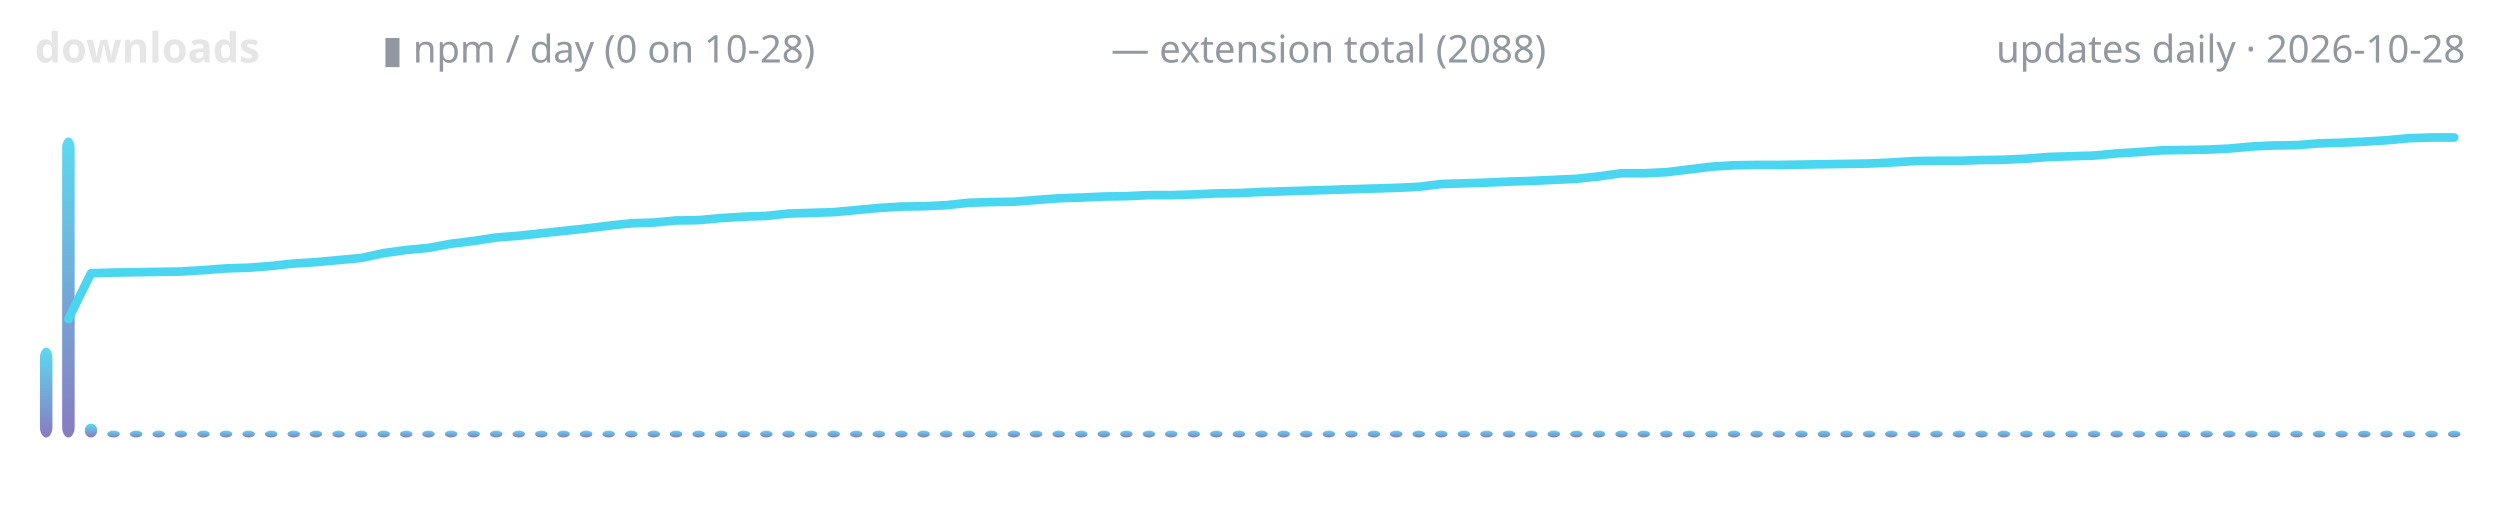
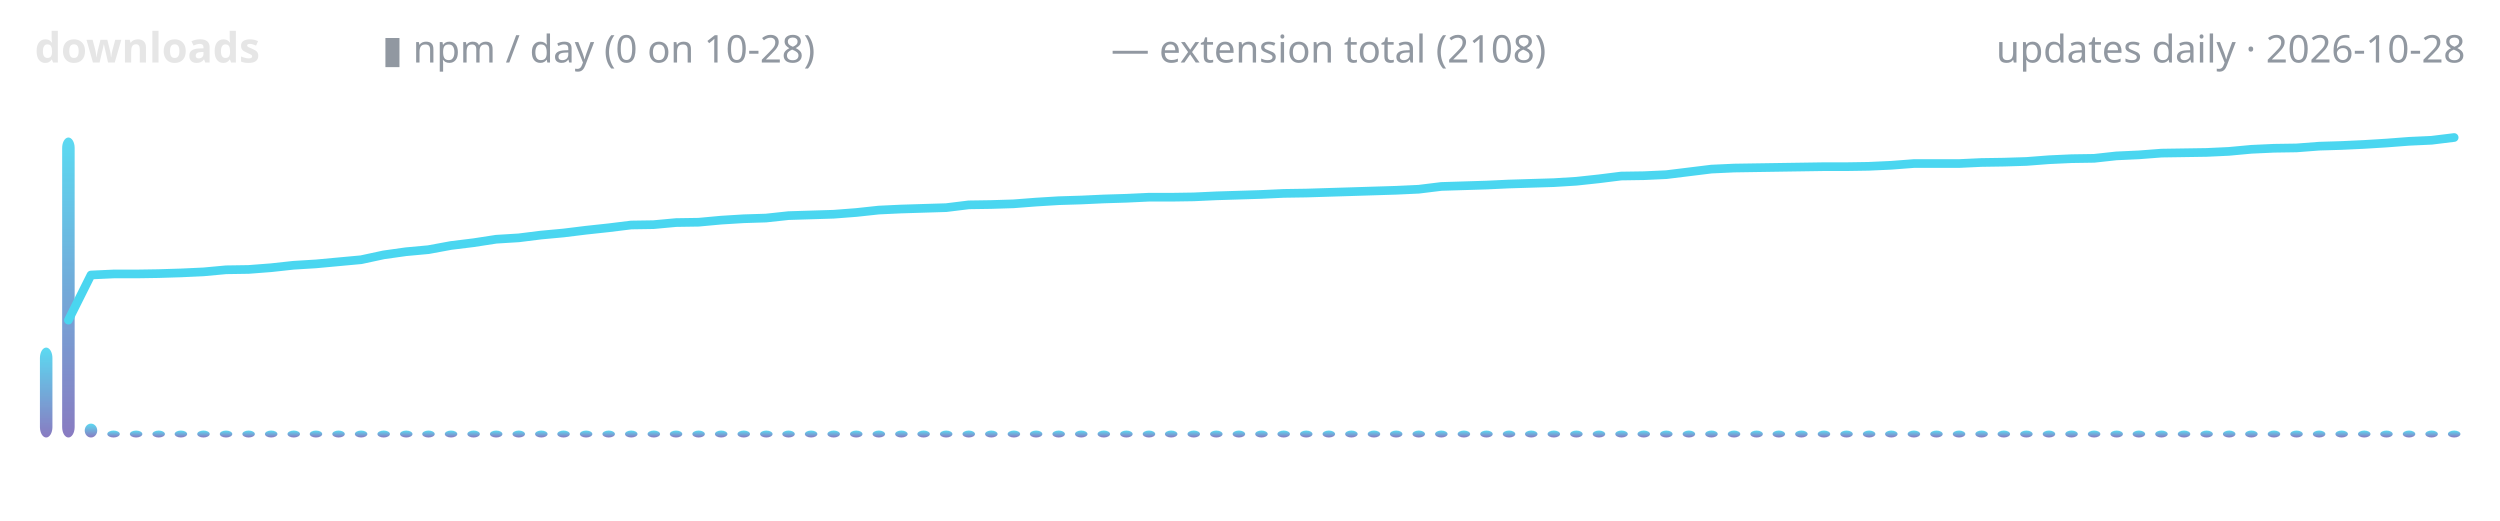
<svg xmlns="http://www.w3.org/2000/svg" width="720" height="150" viewBox="0 0 720 150" role="img" aria-label="lodestone downloads over time">
  <defs>
    <linearGradient id="g" x1="0" y1="1" x2="0" y2="0">
      <stop offset="0" stop-color="#7c6cba" />
      <stop offset="1" stop-color="#4ad6f0" />
    </linearGradient>
  </defs>
  <text x="10" y="18" font-family="ui-sans-serif,system-ui,sans-serif" font-size="12" font-weight="600" fill="#e6e6e6" text-anchor="start">downloads</text>
  <text x="110" y="18" font-family="ui-sans-serif,system-ui,sans-serif" font-size="11" font-weight="400" fill="#9198a1" text-anchor="start">▮ npm / day (0 on 10-28)</text>
-   <text x="320" y="18" font-family="ui-sans-serif,system-ui,sans-serif" font-size="11" font-weight="400" fill="#9198a1" text-anchor="start">— extension total (2088)</text>
+   <text x="320" y="18" font-family="ui-sans-serif,system-ui,sans-serif" font-size="11" font-weight="400" fill="#9198a1" text-anchor="start">— extension total (2108)</text>
  <text x="710" y="18" font-family="ui-sans-serif,system-ui,sans-serif" font-size="11" font-weight="400" fill="#9198a1" text-anchor="end">updates daily · 2026-10-28</text>
  <rect x="11.5" y="100.1" width="3.6" height="25.9" rx="3" fill="url(#g)" opacity="0.9" />
  <rect x="17.9" y="39.6" width="3.6" height="86.4" rx="3" fill="url(#g)" opacity="0.9" />
  <rect x="24.4" y="122.0" width="3.6" height="4.0" rx="3" fill="url(#g)" opacity="0.9" />
  <rect x="30.9" y="124.0" width="3.6" height="2.0" rx="3" fill="url(#g)" opacity="0.9" />
  <rect x="37.4" y="124.0" width="3.6" height="2.0" rx="3" fill="url(#g)" opacity="0.9" />
  <rect x="43.9" y="124.0" width="3.6" height="2.0" rx="3" fill="url(#g)" opacity="0.9" />
  <rect x="50.3" y="124.0" width="3.6" height="2.0" rx="3" fill="url(#g)" opacity="0.9" />
  <rect x="56.8" y="124.0" width="3.6" height="2.0" rx="3" fill="url(#g)" opacity="0.9" />
  <rect x="63.3" y="124.0" width="3.6" height="2.0" rx="3" fill="url(#g)" opacity="0.9" />
  <rect x="69.8" y="124.0" width="3.6" height="2.0" rx="3" fill="url(#g)" opacity="0.9" />
  <rect x="76.3" y="124.0" width="3.6" height="2.0" rx="3" fill="url(#g)" opacity="0.9" />
  <rect x="82.8" y="124.0" width="3.6" height="2.0" rx="3" fill="url(#g)" opacity="0.9" />
  <rect x="89.2" y="124.0" width="3.6" height="2.0" rx="3" fill="url(#g)" opacity="0.9" />
  <rect x="95.7" y="124.0" width="3.6" height="2.0" rx="3" fill="url(#g)" opacity="0.9" />
  <rect x="102.2" y="124.0" width="3.6" height="2.0" rx="3" fill="url(#g)" opacity="0.9" />
  <rect x="108.7" y="124.0" width="3.6" height="2.0" rx="3" fill="url(#g)" opacity="0.9" />
  <rect x="115.2" y="124.0" width="3.6" height="2.0" rx="3" fill="url(#g)" opacity="0.9" />
  <rect x="121.6" y="124.0" width="3.6" height="2.0" rx="3" fill="url(#g)" opacity="0.9" />
  <rect x="128.1" y="124.0" width="3.6" height="2.0" rx="3" fill="url(#g)" opacity="0.9" />
  <rect x="134.6" y="124.0" width="3.6" height="2.0" rx="3" fill="url(#g)" opacity="0.9" />
  <rect x="141.1" y="124.0" width="3.6" height="2.0" rx="3" fill="url(#g)" opacity="0.9" />
  <rect x="147.6" y="124.0" width="3.6" height="2.0" rx="3" fill="url(#g)" opacity="0.9" />
  <rect x="154.1" y="124.0" width="3.6" height="2.0" rx="3" fill="url(#g)" opacity="0.9" />
  <rect x="160.5" y="124.0" width="3.6" height="2.0" rx="3" fill="url(#g)" opacity="0.9" />
  <rect x="167.0" y="124.0" width="3.6" height="2.0" rx="3" fill="url(#g)" opacity="0.9" />
  <rect x="173.5" y="124.0" width="3.6" height="2.0" rx="3" fill="url(#g)" opacity="0.9" />
  <rect x="180.0" y="124.0" width="3.6" height="2.0" rx="3" fill="url(#g)" opacity="0.9" />
  <rect x="186.5" y="124.0" width="3.6" height="2.0" rx="3" fill="url(#g)" opacity="0.9" />
  <rect x="192.9" y="124.0" width="3.6" height="2.0" rx="3" fill="url(#g)" opacity="0.9" />
  <rect x="199.4" y="124.0" width="3.6" height="2.0" rx="3" fill="url(#g)" opacity="0.9" />
  <rect x="205.9" y="124.0" width="3.6" height="2.0" rx="3" fill="url(#g)" opacity="0.9" />
  <rect x="212.4" y="124.0" width="3.6" height="2.0" rx="3" fill="url(#g)" opacity="0.9" />
  <rect x="218.9" y="124.0" width="3.6" height="2.0" rx="3" fill="url(#g)" opacity="0.9" />
  <rect x="225.3" y="124.0" width="3.6" height="2.0" rx="3" fill="url(#g)" opacity="0.9" />
  <rect x="231.8" y="124.0" width="3.6" height="2.0" rx="3" fill="url(#g)" opacity="0.9" />
  <rect x="238.3" y="124.0" width="3.6" height="2.0" rx="3" fill="url(#g)" opacity="0.9" />
  <rect x="244.8" y="124.0" width="3.6" height="2.0" rx="3" fill="url(#g)" opacity="0.9" />
  <rect x="251.3" y="124.0" width="3.6" height="2.0" rx="3" fill="url(#g)" opacity="0.9" />
  <rect x="257.8" y="124.0" width="3.6" height="2.0" rx="3" fill="url(#g)" opacity="0.9" />
  <rect x="264.2" y="124.0" width="3.6" height="2.0" rx="3" fill="url(#g)" opacity="0.9" />
  <rect x="270.7" y="124.0" width="3.6" height="2.0" rx="3" fill="url(#g)" opacity="0.9" />
  <rect x="277.2" y="124.0" width="3.6" height="2.0" rx="3" fill="url(#g)" opacity="0.9" />
  <rect x="283.7" y="124.0" width="3.6" height="2.0" rx="3" fill="url(#g)" opacity="0.9" />
  <rect x="290.2" y="124.0" width="3.6" height="2.0" rx="3" fill="url(#g)" opacity="0.9" />
  <rect x="296.6" y="124.0" width="3.6" height="2.0" rx="3" fill="url(#g)" opacity="0.9" />
  <rect x="303.1" y="124.0" width="3.6" height="2.0" rx="3" fill="url(#g)" opacity="0.9" />
  <rect x="309.6" y="124.0" width="3.6" height="2.0" rx="3" fill="url(#g)" opacity="0.9" />
  <rect x="316.1" y="124.0" width="3.6" height="2.0" rx="3" fill="url(#g)" opacity="0.9" />
  <rect x="322.6" y="124.0" width="3.6" height="2.0" rx="3" fill="url(#g)" opacity="0.9" />
  <rect x="329.1" y="124.0" width="3.6" height="2.0" rx="3" fill="url(#g)" opacity="0.9" />
  <rect x="335.5" y="124.0" width="3.6" height="2.0" rx="3" fill="url(#g)" opacity="0.9" />
  <rect x="342.0" y="124.0" width="3.6" height="2.0" rx="3" fill="url(#g)" opacity="0.9" />
  <rect x="348.5" y="124.0" width="3.6" height="2.0" rx="3" fill="url(#g)" opacity="0.9" />
  <rect x="355.0" y="124.0" width="3.6" height="2.0" rx="3" fill="url(#g)" opacity="0.9" />
  <rect x="361.5" y="124.0" width="3.6" height="2.0" rx="3" fill="url(#g)" opacity="0.9" />
  <rect x="367.9" y="124.0" width="3.6" height="2.0" rx="3" fill="url(#g)" opacity="0.9" />
  <rect x="374.4" y="124.0" width="3.6" height="2.0" rx="3" fill="url(#g)" opacity="0.9" />
  <rect x="380.9" y="124.0" width="3.6" height="2.0" rx="3" fill="url(#g)" opacity="0.9" />
  <rect x="387.4" y="124.0" width="3.6" height="2.0" rx="3" fill="url(#g)" opacity="0.9" />
  <rect x="393.9" y="124.0" width="3.6" height="2.0" rx="3" fill="url(#g)" opacity="0.9" />
  <rect x="400.3" y="124.0" width="3.6" height="2.0" rx="3" fill="url(#g)" opacity="0.9" />
  <rect x="406.8" y="124.0" width="3.6" height="2.0" rx="3" fill="url(#g)" opacity="0.9" />
  <rect x="413.3" y="124.0" width="3.6" height="2.0" rx="3" fill="url(#g)" opacity="0.9" />
  <rect x="419.8" y="124.0" width="3.6" height="2.0" rx="3" fill="url(#g)" opacity="0.9" />
  <rect x="426.3" y="124.0" width="3.6" height="2.0" rx="3" fill="url(#g)" opacity="0.9" />
  <rect x="432.8" y="124.0" width="3.6" height="2.0" rx="3" fill="url(#g)" opacity="0.9" />
  <rect x="439.2" y="124.0" width="3.6" height="2.0" rx="3" fill="url(#g)" opacity="0.9" />
  <rect x="445.7" y="124.0" width="3.6" height="2.0" rx="3" fill="url(#g)" opacity="0.9" />
  <rect x="452.2" y="124.0" width="3.6" height="2.0" rx="3" fill="url(#g)" opacity="0.9" />
  <rect x="458.7" y="124.0" width="3.6" height="2.0" rx="3" fill="url(#g)" opacity="0.9" />
  <rect x="465.2" y="124.0" width="3.6" height="2.0" rx="3" fill="url(#g)" opacity="0.9" />
  <rect x="471.6" y="124.0" width="3.6" height="2.0" rx="3" fill="url(#g)" opacity="0.9" />
  <rect x="478.1" y="124.0" width="3.6" height="2.0" rx="3" fill="url(#g)" opacity="0.9" />
  <rect x="484.6" y="124.0" width="3.6" height="2.0" rx="3" fill="url(#g)" opacity="0.9" />
  <rect x="491.1" y="124.0" width="3.6" height="2.0" rx="3" fill="url(#g)" opacity="0.9" />
  <rect x="497.6" y="124.0" width="3.6" height="2.0" rx="3" fill="url(#g)" opacity="0.9" />
  <rect x="504.1" y="124.0" width="3.6" height="2.0" rx="3" fill="url(#g)" opacity="0.9" />
  <rect x="510.5" y="124.0" width="3.6" height="2.0" rx="3" fill="url(#g)" opacity="0.9" />
  <rect x="517.0" y="124.0" width="3.6" height="2.0" rx="3" fill="url(#g)" opacity="0.9" />
  <rect x="523.5" y="124.0" width="3.6" height="2.0" rx="3" fill="url(#g)" opacity="0.9" />
  <rect x="530.0" y="124.0" width="3.6" height="2.0" rx="3" fill="url(#g)" opacity="0.9" />
  <rect x="536.5" y="124.0" width="3.6" height="2.0" rx="3" fill="url(#g)" opacity="0.9" />
  <rect x="542.9" y="124.0" width="3.6" height="2.0" rx="3" fill="url(#g)" opacity="0.9" />
  <rect x="549.4" y="124.0" width="3.6" height="2.0" rx="3" fill="url(#g)" opacity="0.9" />
  <rect x="555.9" y="124.0" width="3.6" height="2.0" rx="3" fill="url(#g)" opacity="0.9" />
  <rect x="562.4" y="124.0" width="3.6" height="2.0" rx="3" fill="url(#g)" opacity="0.9" />
  <rect x="568.9" y="124.0" width="3.6" height="2.0" rx="3" fill="url(#g)" opacity="0.9" />
  <rect x="575.3" y="124.0" width="3.6" height="2.0" rx="3" fill="url(#g)" opacity="0.9" />
  <rect x="581.8" y="124.0" width="3.6" height="2.0" rx="3" fill="url(#g)" opacity="0.9" />
  <rect x="588.3" y="124.0" width="3.6" height="2.0" rx="3" fill="url(#g)" opacity="0.9" />
  <rect x="594.8" y="124.0" width="3.6" height="2.0" rx="3" fill="url(#g)" opacity="0.9" />
  <rect x="601.3" y="124.0" width="3.6" height="2.0" rx="3" fill="url(#g)" opacity="0.9" />
  <rect x="607.8" y="124.0" width="3.6" height="2.0" rx="3" fill="url(#g)" opacity="0.9" />
  <rect x="614.2" y="124.0" width="3.6" height="2.0" rx="3" fill="url(#g)" opacity="0.9" />
  <rect x="620.7" y="124.0" width="3.6" height="2.0" rx="3" fill="url(#g)" opacity="0.9" />
  <rect x="627.2" y="124.0" width="3.6" height="2.0" rx="3" fill="url(#g)" opacity="0.9" />
  <rect x="633.7" y="124.0" width="3.6" height="2.0" rx="3" fill="url(#g)" opacity="0.9" />
  <rect x="640.2" y="124.0" width="3.6" height="2.0" rx="3" fill="url(#g)" opacity="0.9" />
  <rect x="646.6" y="124.0" width="3.6" height="2.0" rx="3" fill="url(#g)" opacity="0.9" />
  <rect x="653.1" y="124.0" width="3.6" height="2.0" rx="3" fill="url(#g)" opacity="0.9" />
  <rect x="659.6" y="124.0" width="3.6" height="2.0" rx="3" fill="url(#g)" opacity="0.9" />
  <rect x="666.1" y="124.0" width="3.6" height="2.0" rx="3" fill="url(#g)" opacity="0.9" />
  <rect x="672.6" y="124.0" width="3.6" height="2.0" rx="3" fill="url(#g)" opacity="0.9" />
  <rect x="679.1" y="124.0" width="3.6" height="2.0" rx="3" fill="url(#g)" opacity="0.9" />
  <rect x="685.5" y="124.0" width="3.6" height="2.0" rx="3" fill="url(#g)" opacity="0.9" />
  <rect x="692.0" y="124.0" width="3.6" height="2.0" rx="3" fill="url(#g)" opacity="0.9" />
  <rect x="698.5" y="124.0" width="3.6" height="2.0" rx="3" fill="url(#g)" opacity="0.9" />
  <rect x="705.0" y="124.0" width="3.6" height="2.0" rx="3" fill="url(#g)" opacity="0.9" />
-   <polyline points="19.7,91.9 26.2,78.7 32.7,78.5 39.2,78.4 45.6,78.3 52.1,78.2 58.6,77.8 65.1,77.3 71.6,77.1 78.1,76.6 84.5,75.9 91.0,75.5 97.5,74.9 104.0,74.3 110.5,72.9 116.9,72.0 123.4,71.4 129.9,70.2 136.4,69.4 142.9,68.4 149.4,67.9 155.8,67.2 162.3,66.5 168.8,65.8 175.3,65.0 181.8,64.3 188.2,64.1 194.7,63.5 201.2,63.4 207.7,62.8 214.2,62.4 220.6,62.2 227.1,61.5 233.6,61.3 240.1,61.1 246.6,60.5 253.1,59.9 259.5,59.5 266.0,59.4 272.5,59.1 279.0,58.4 285.5,58.2 291.9,58.1 298.4,57.6 304.9,57.1 311.4,56.9 317.9,56.6 324.4,56.5 330.8,56.2 337.3,56.2 343.8,56.0 350.3,55.7 356.8,55.6 363.2,55.3 369.7,55.1 376.2,54.9 382.7,54.7 389.2,54.5 395.6,54.3 402.1,54.1 408.6,53.8 415.1,53.0 421.6,52.8 428.1,52.6 434.5,52.3 441.0,52.1 447.5,51.8 454.0,51.5 460.5,50.8 466.9,49.9 473.4,49.9 479.9,49.6 486.4,48.8 492.9,48.0 499.4,47.6 505.8,47.5 512.3,47.5 518.8,47.4 525.3,47.3 531.8,47.2 538.2,47.1 544.7,46.8 551.2,46.4 557.7,46.3 564.2,46.3 570.6,46.1 577.1,46.0 583.6,45.7 590.1,45.2 596.6,45.0 603.1,44.8 609.5,44.2 616.0,43.8 622.5,43.3 629.0,43.2 635.5,43.1 641.9,42.8 648.4,42.2 654.9,41.9 661.4,41.8 667.9,41.3 674.4,41.1 680.8,40.8 687.3,40.4 693.8,39.8 700.3,39.6 706.8,39.6" fill="none" stroke="#4ad6f0" stroke-width="2.5" stroke-linecap="round" stroke-linejoin="round" />
+   <polyline points="19.7,92.2 26.2,79.2 32.7,78.9 39.2,78.9 45.6,78.8 52.1,78.6 58.6,78.3 65.1,77.7 71.6,77.6 78.1,77.1 84.5,76.4 91.0,76.0 97.5,75.4 104.0,74.8 110.5,73.4 116.9,72.5 123.4,71.9 129.9,70.7 136.4,69.9 142.9,68.9 149.4,68.5 155.8,67.7 162.3,67.1 168.8,66.3 175.3,65.6 181.8,64.8 188.2,64.7 194.7,64.1 201.2,64.0 207.7,63.4 214.2,63.0 220.6,62.8 227.1,62.1 233.6,61.9 240.1,61.7 246.6,61.2 253.1,60.5 259.5,60.2 266.0,60.0 272.5,59.8 279.0,59.0 285.5,58.9 291.9,58.7 298.4,58.2 304.9,57.8 311.4,57.6 317.9,57.3 324.4,57.1 330.8,56.8 337.3,56.8 343.8,56.7 350.3,56.4 356.8,56.2 363.2,56.0 369.7,55.7 376.2,55.6 382.7,55.4 389.2,55.2 395.6,55.0 402.1,54.8 408.6,54.5 415.1,53.7 421.6,53.5 428.1,53.3 434.5,53.0 441.0,52.8 447.5,52.6 454.0,52.2 460.5,51.5 466.9,50.7 473.4,50.6 479.9,50.3 486.4,49.5 492.9,48.7 499.4,48.4 505.8,48.3 512.3,48.2 518.8,48.1 525.3,48.0 531.8,48.0 538.2,47.9 544.7,47.6 551.2,47.1 557.7,47.1 564.2,47.1 570.6,46.8 577.1,46.7 583.6,46.5 590.1,46.0 596.6,45.7 603.1,45.6 609.5,44.9 616.0,44.6 622.5,44.1 629.0,44.0 635.5,43.9 641.9,43.6 648.4,43.0 654.9,42.7 661.4,42.6 667.9,42.1 674.4,41.9 680.8,41.6 687.3,41.2 693.8,40.7 700.3,40.4 706.8,39.6" fill="none" stroke="#4ad6f0" stroke-width="2.5" stroke-linecap="round" stroke-linejoin="round" />
</svg>
